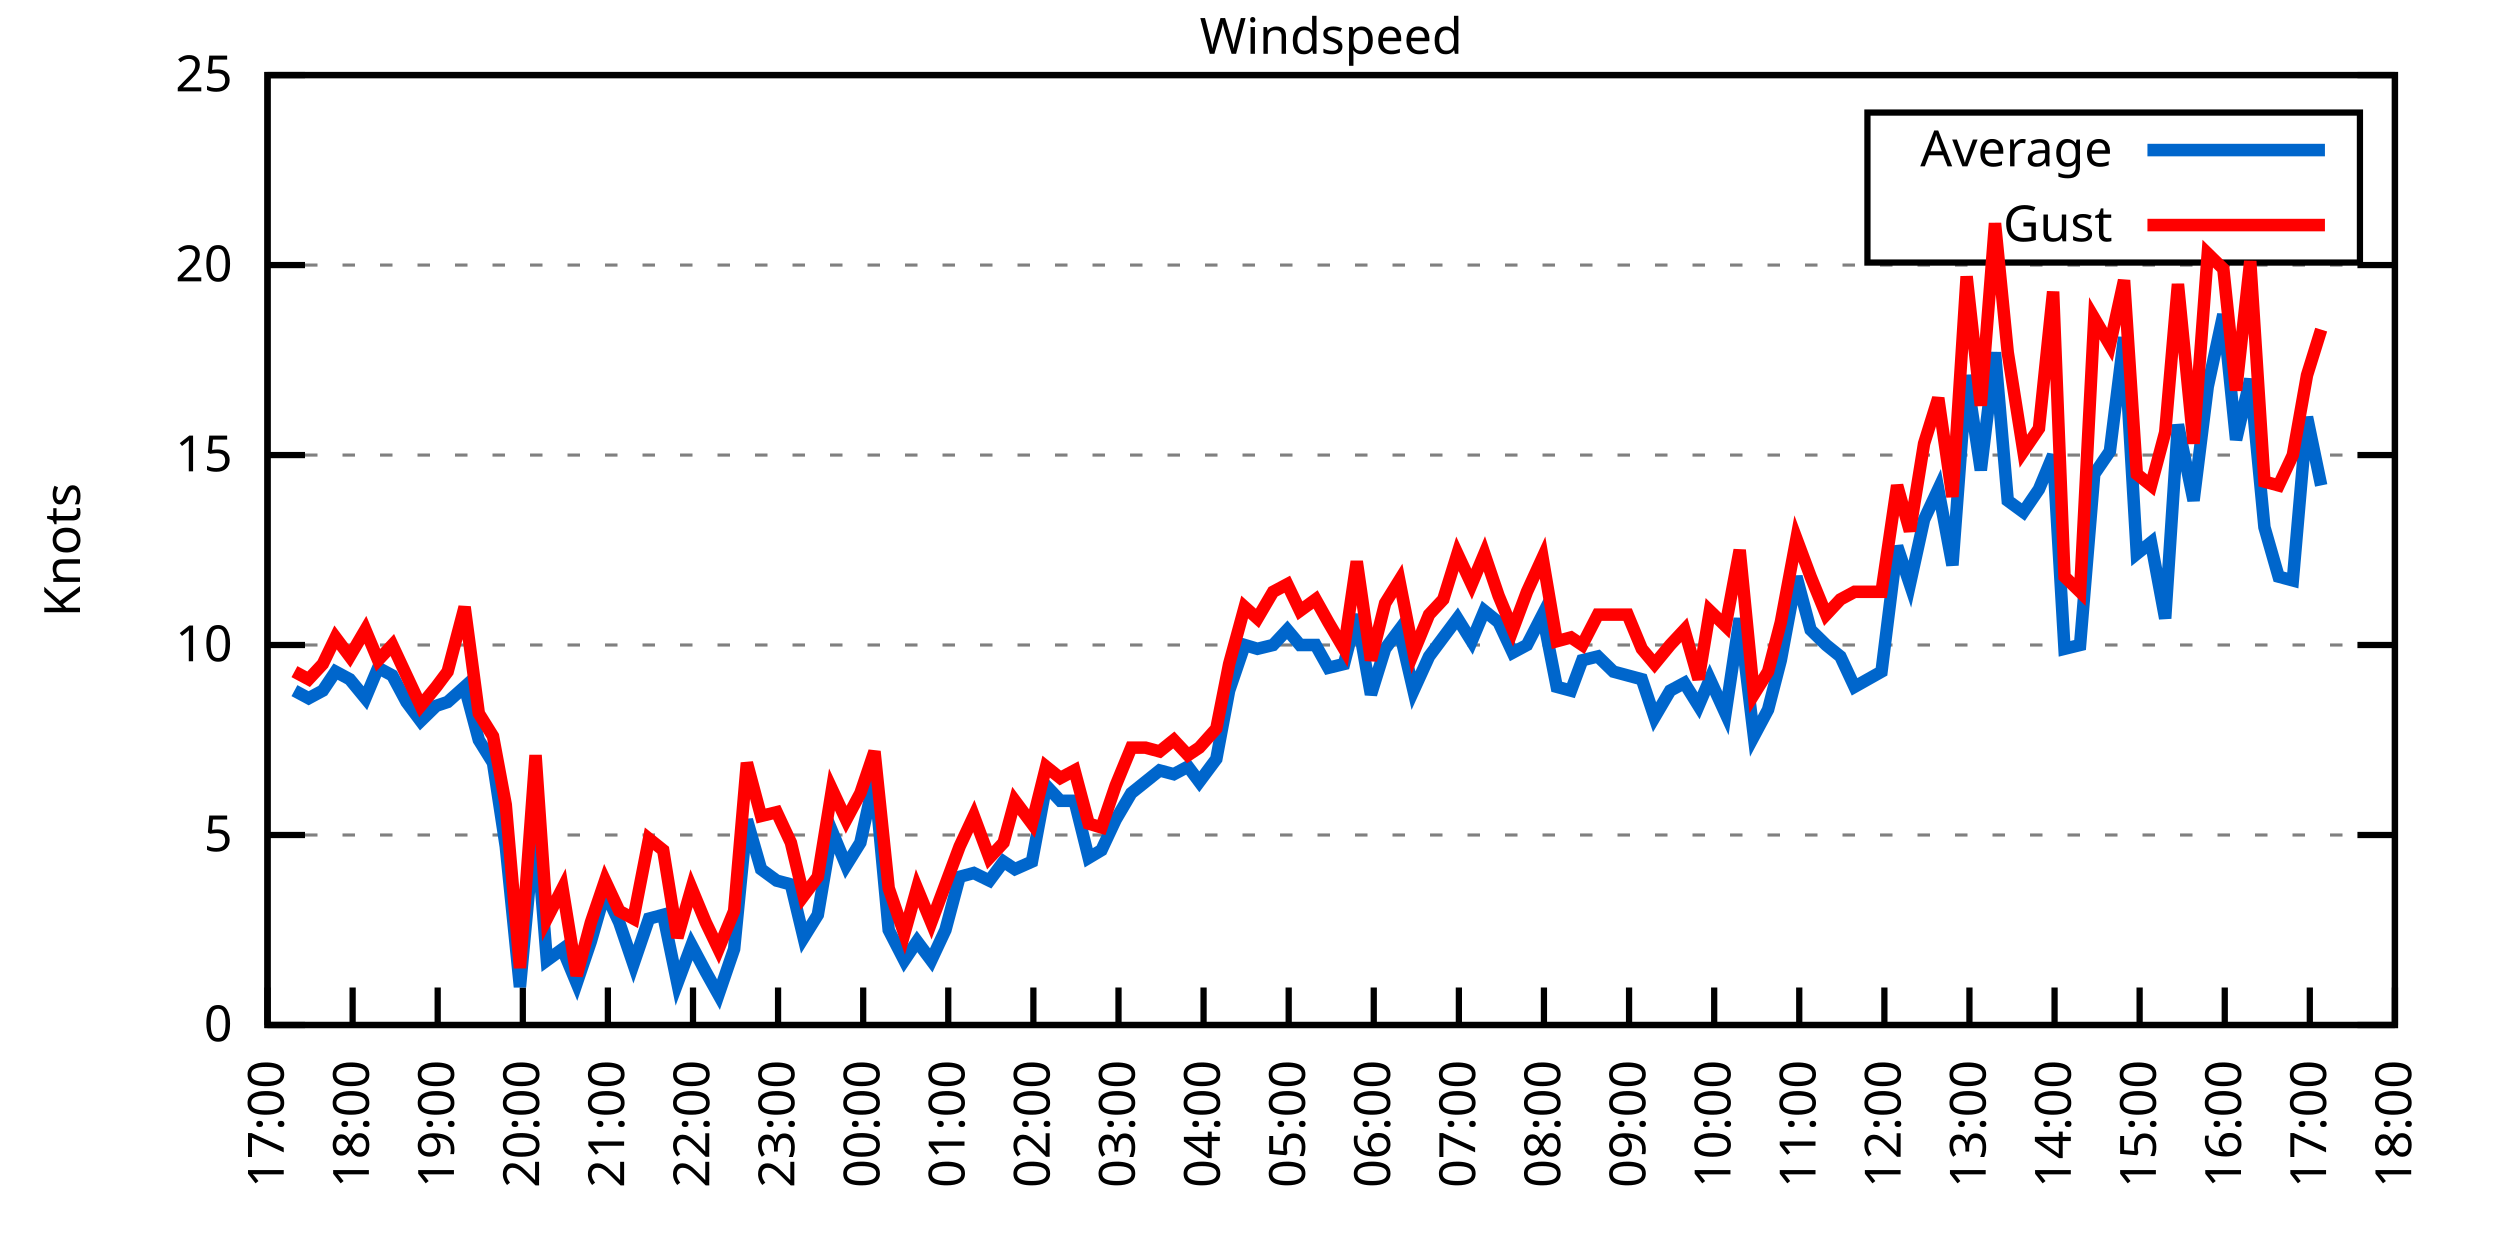
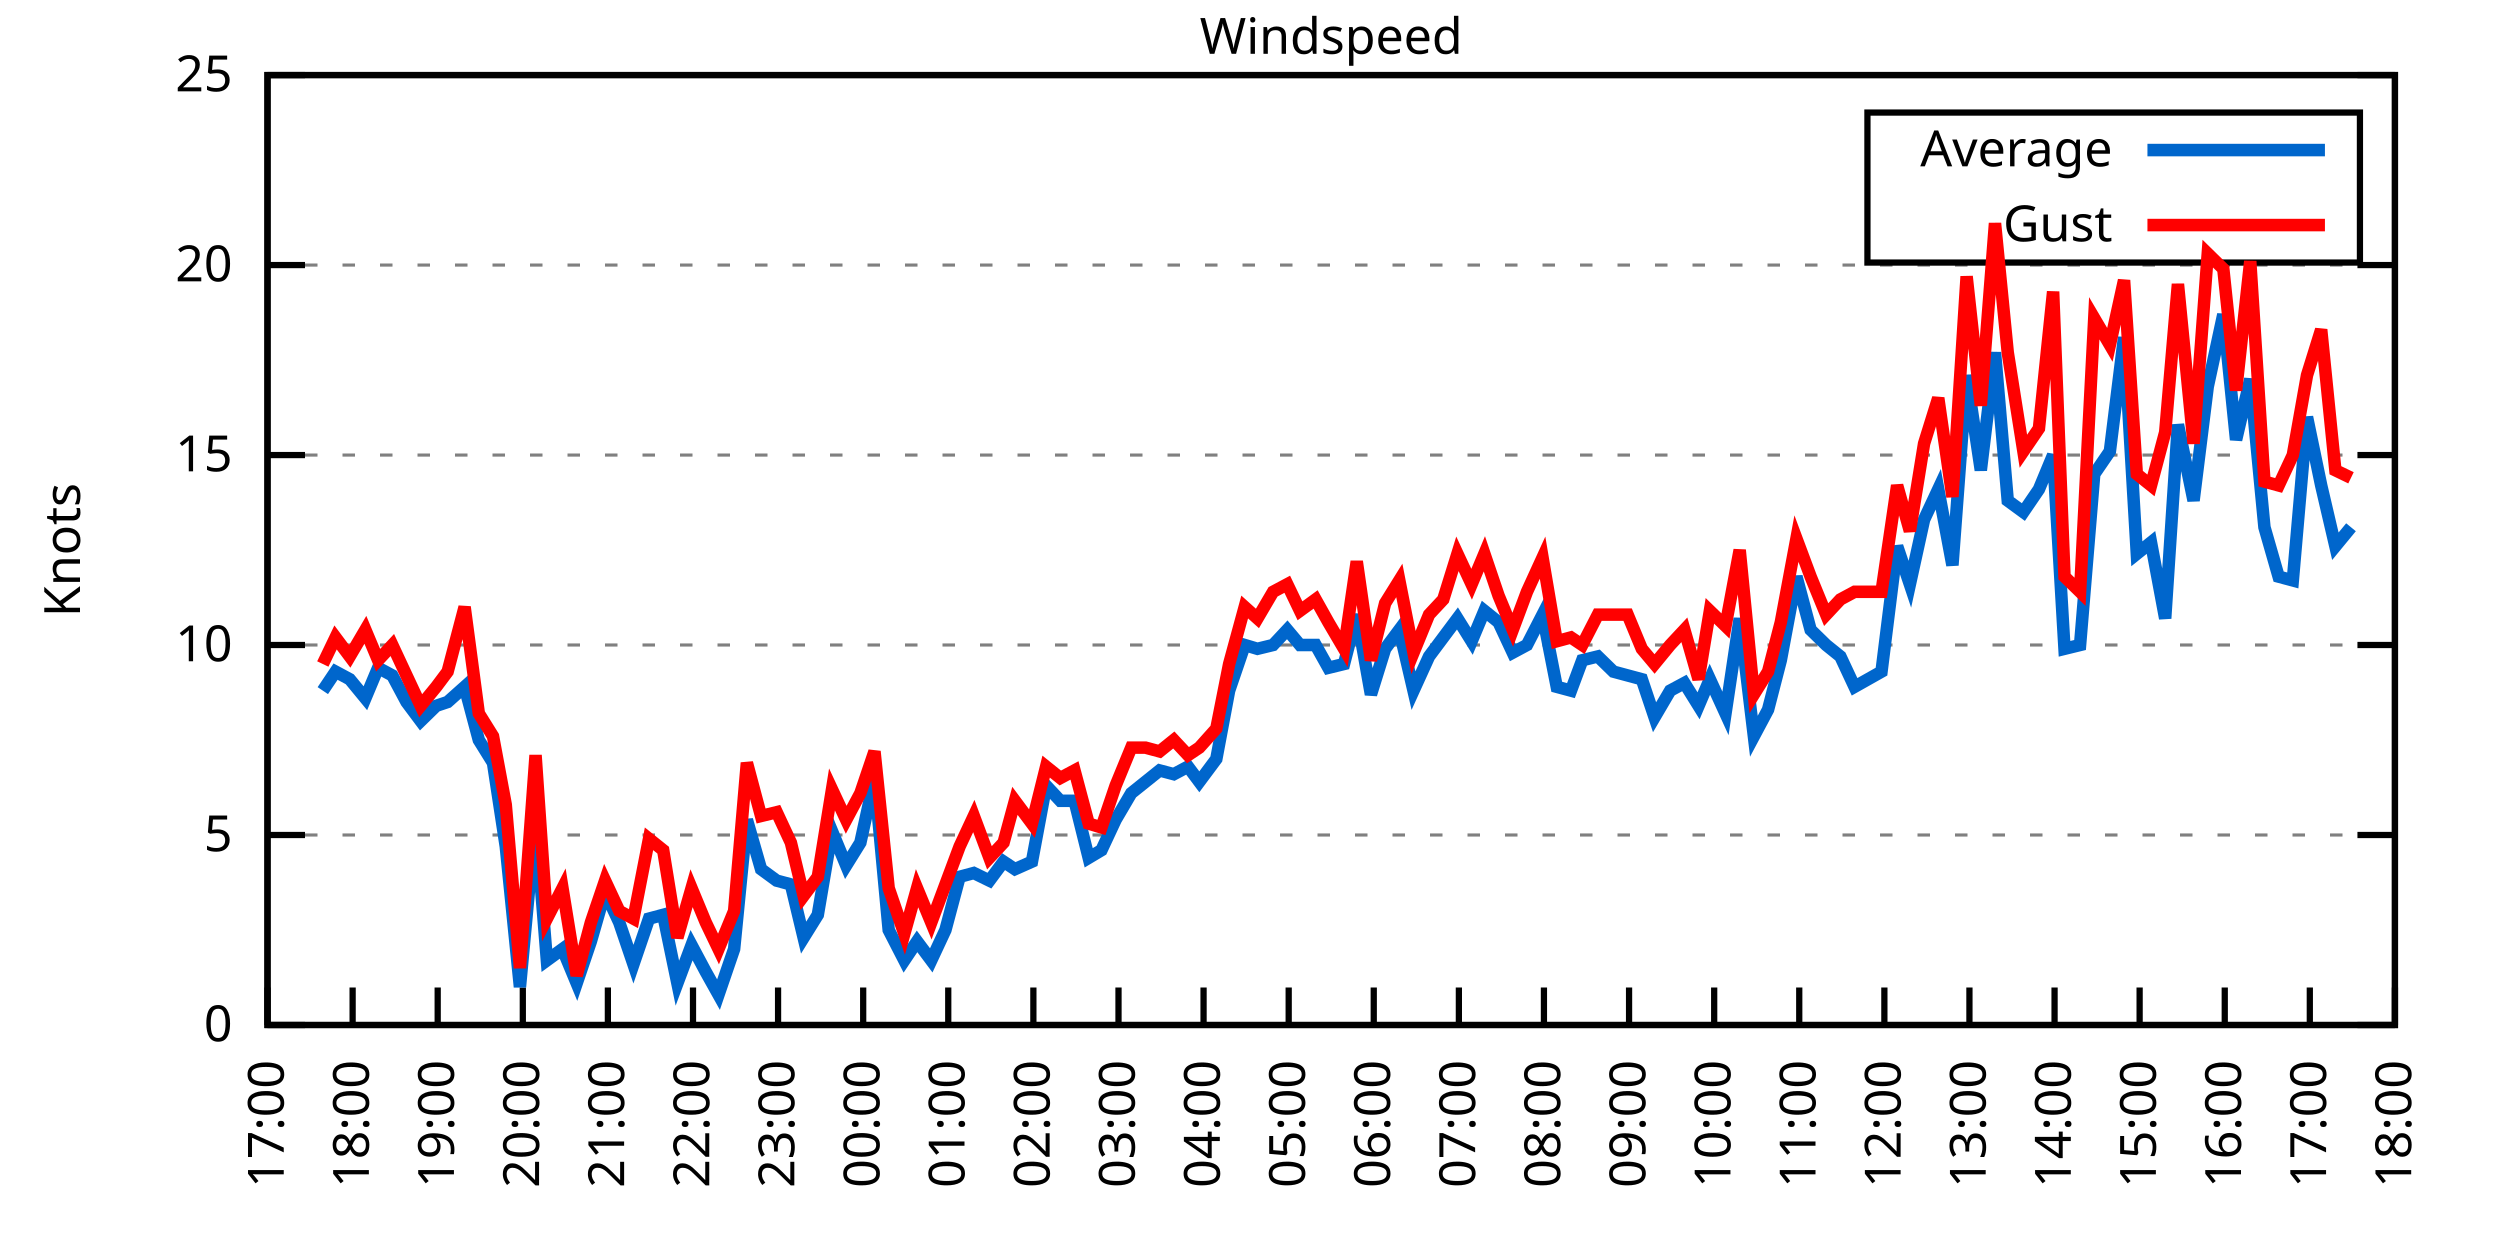
<svg xmlns="http://www.w3.org/2000/svg" xmlns:xlink="http://www.w3.org/1999/xlink" width="400" height="200" viewBox="0 0 400 200">
  <g id="gnuplot_canvas">
    <rect x="0" y="0" width="400" height="200" fill="none" />
    <defs>
      <circle id="gpDot" r="0.5" stroke-width="0.5" stroke="currentColor" />
      <path id="gpPt0" stroke-width="0.333" stroke="currentColor" d="M-1,0 h2 M0,-1 v2" />
      <path id="gpPt1" stroke-width="0.333" stroke="currentColor" d="M-1,-1 L1,1 M1,-1 L-1,1" />
      <path id="gpPt2" stroke-width="0.333" stroke="currentColor" d="M-1,0 L1,0 M0,-1 L0,1 M-1,-1 L1,1 M-1,1 L1,-1" />
      <rect id="gpPt3" stroke-width="0.333" stroke="currentColor" x="-1" y="-1" width="2" height="2" />
      <rect id="gpPt4" stroke-width="0.333" stroke="currentColor" fill="currentColor" x="-1" y="-1" width="2" height="2" />
      <circle id="gpPt5" stroke-width="0.333" stroke="currentColor" cx="0" cy="0" r="1" />
      <use xlink:href="#gpPt5" id="gpPt6" fill="currentColor" stroke="none" />
      <path id="gpPt7" stroke-width="0.333" stroke="currentColor" d="M0,-1.33 L-1.33,0.67 L1.33,0.67 z" />
      <use xlink:href="#gpPt7" id="gpPt8" fill="currentColor" stroke="none" />
      <use xlink:href="#gpPt7" id="gpPt9" stroke="currentColor" transform="rotate(180)" />
      <use xlink:href="#gpPt9" id="gpPt10" fill="currentColor" stroke="none" />
      <use xlink:href="#gpPt3" id="gpPt11" stroke="currentColor" transform="rotate(45)" />
      <use xlink:href="#gpPt11" id="gpPt12" fill="currentColor" stroke="none" />
      <path id="gpPt13" stroke-width="0.333" stroke="currentColor" d="M0,1.330 L1.265,0.411 L0.782,-1.067 L-0.782,-1.076 L-1.265,0.411 z" />
      <use xlink:href="#gpPt13" id="gpPt14" fill="currentColor" stroke="none" />
      <filter id="textbox" filterUnits="objectBoundingBox" x="0" y="0" height="1" width="1">
        <feFlood flood-color="white" flood-opacity="1" result="bgnd" />
        <feComposite in="SourceGraphic" in2="bgnd" operator="atop" />
      </filter>
      <filter id="greybox" filterUnits="objectBoundingBox" x="0" y="0" height="1" width="1">
        <feFlood flood-color="lightgrey" flood-opacity="1" result="grey" />
        <feComposite in="SourceGraphic" in2="grey" operator="atop" />
      </filter>
    </defs>
    <g fill="none" color="white" stroke="currentColor" stroke-width="1.00" stroke-linecap="butt" stroke-linejoin="miter">
</g>
    <g fill="none" color="black" stroke="currentColor" stroke-width="1.00" stroke-linecap="butt" stroke-linejoin="miter">
      <g stroke="none" shape-rendering="crispEdges">
        <polygon fill="rgb(255, 255, 255)" points="42.80,164.00 383.18,164.00 383.18,12.02 42.80,12.02 " />
      </g>
    </g>
    <g fill="none" color="black" stroke="currentColor" stroke-width="1.00" stroke-linecap="butt" stroke-linejoin="miter">
</g>
    <g fill="none" color="black" stroke="black" stroke-width="0.50" stroke-linecap="butt" stroke-linejoin="miter">
</g>
    <g fill="none" color="gray" stroke="currentColor" stroke-width="0.50" stroke-linecap="butt" stroke-linejoin="miter">
      <path stroke="gray" stroke-dasharray="2,4" class="gridline" d="M42.80,164.00 L383.19,164.00  " />
    </g>
    <g fill="none" color="gray" stroke="gray" stroke-width="1.00" stroke-linecap="butt" stroke-linejoin="miter">
</g>
    <g fill="none" color="black" stroke="currentColor" stroke-width="1.00" stroke-linecap="butt" stroke-linejoin="miter">
      <path stroke="black" d="M42.80,164.00 L48.80,164.00 M383.19,164.00 L377.19,164.00  " />
      <g transform="translate(37.20,166.60)" stroke="none" fill="black" font-family="Sans" font-size="8.00" text-anchor="end">
        <text>
          <tspan font-family="Sans"> 0</tspan>
        </text>
      </g>
    </g>
    <g fill="none" color="black" stroke="currentColor" stroke-width="1.00" stroke-linecap="butt" stroke-linejoin="miter">
</g>
    <g fill="none" color="black" stroke="black" stroke-width="0.50" stroke-linecap="butt" stroke-linejoin="miter">
</g>
    <g fill="none" color="gray" stroke="currentColor" stroke-width="0.50" stroke-linecap="butt" stroke-linejoin="miter">
      <path stroke="gray" stroke-dasharray="2,4" class="gridline" d="M42.80,133.60 L383.19,133.60  " />
    </g>
    <g fill="none" color="gray" stroke="gray" stroke-width="1.00" stroke-linecap="butt" stroke-linejoin="miter">
</g>
    <g fill="none" color="black" stroke="currentColor" stroke-width="1.00" stroke-linecap="butt" stroke-linejoin="miter">
      <path stroke="black" d="M42.80,133.60 L48.80,133.60 M383.19,133.60 L377.19,133.60  " />
      <g transform="translate(37.20,136.20)" stroke="none" fill="black" font-family="Sans" font-size="8.00" text-anchor="end">
        <text>
          <tspan font-family="Sans"> 5</tspan>
        </text>
      </g>
    </g>
    <g fill="none" color="black" stroke="currentColor" stroke-width="1.00" stroke-linecap="butt" stroke-linejoin="miter">
</g>
    <g fill="none" color="black" stroke="black" stroke-width="0.50" stroke-linecap="butt" stroke-linejoin="miter">
</g>
    <g fill="none" color="gray" stroke="currentColor" stroke-width="0.50" stroke-linecap="butt" stroke-linejoin="miter">
      <path stroke="gray" stroke-dasharray="2,4" class="gridline" d="M42.80,103.20 L383.19,103.20  " />
    </g>
    <g fill="none" color="gray" stroke="gray" stroke-width="1.00" stroke-linecap="butt" stroke-linejoin="miter">
</g>
    <g fill="none" color="black" stroke="currentColor" stroke-width="1.00" stroke-linecap="butt" stroke-linejoin="miter">
      <path stroke="black" d="M42.80,103.20 L48.80,103.20 M383.19,103.20 L377.19,103.20  " />
      <g transform="translate(37.20,105.80)" stroke="none" fill="black" font-family="Sans" font-size="8.00" text-anchor="end">
        <text>
          <tspan font-family="Sans"> 10</tspan>
        </text>
      </g>
    </g>
    <g fill="none" color="black" stroke="currentColor" stroke-width="1.00" stroke-linecap="butt" stroke-linejoin="miter">
</g>
    <g fill="none" color="black" stroke="black" stroke-width="0.50" stroke-linecap="butt" stroke-linejoin="miter">
</g>
    <g fill="none" color="gray" stroke="currentColor" stroke-width="0.50" stroke-linecap="butt" stroke-linejoin="miter">
      <path stroke="gray" stroke-dasharray="2,4" class="gridline" d="M42.80,72.81 L383.19,72.81  " />
    </g>
    <g fill="none" color="gray" stroke="gray" stroke-width="1.00" stroke-linecap="butt" stroke-linejoin="miter">
</g>
    <g fill="none" color="black" stroke="currentColor" stroke-width="1.00" stroke-linecap="butt" stroke-linejoin="miter">
      <path stroke="black" d="M42.80,72.81 L48.80,72.81 M383.19,72.81 L377.19,72.81  " />
      <g transform="translate(37.20,75.41)" stroke="none" fill="black" font-family="Sans" font-size="8.00" text-anchor="end">
        <text>
          <tspan font-family="Sans"> 15</tspan>
        </text>
      </g>
    </g>
    <g fill="none" color="black" stroke="currentColor" stroke-width="1.00" stroke-linecap="butt" stroke-linejoin="miter">
</g>
    <g fill="none" color="black" stroke="black" stroke-width="0.50" stroke-linecap="butt" stroke-linejoin="miter">
</g>
    <g fill="none" color="gray" stroke="currentColor" stroke-width="0.50" stroke-linecap="butt" stroke-linejoin="miter">
      <path stroke="gray" stroke-dasharray="2,4" class="gridline" d="M42.80,42.41 L383.19,42.41  " />
    </g>
    <g fill="none" color="gray" stroke="gray" stroke-width="1.00" stroke-linecap="butt" stroke-linejoin="miter">
</g>
    <g fill="none" color="black" stroke="currentColor" stroke-width="1.00" stroke-linecap="butt" stroke-linejoin="miter">
      <path stroke="black" d="M42.80,42.41 L48.80,42.41 M383.19,42.41 L377.19,42.41  " />
      <g transform="translate(37.20,45.01)" stroke="none" fill="black" font-family="Sans" font-size="8.00" text-anchor="end">
        <text>
          <tspan font-family="Sans"> 20</tspan>
        </text>
      </g>
    </g>
    <g fill="none" color="black" stroke="currentColor" stroke-width="1.00" stroke-linecap="butt" stroke-linejoin="miter">
</g>
    <g fill="none" color="black" stroke="black" stroke-width="0.50" stroke-linecap="butt" stroke-linejoin="miter">
</g>
    <g fill="none" color="gray" stroke="currentColor" stroke-width="0.50" stroke-linecap="butt" stroke-linejoin="miter">
      <path stroke="gray" stroke-dasharray="2,4" class="gridline" d="M42.80,12.01 L383.19,12.01  " />
    </g>
    <g fill="none" color="gray" stroke="gray" stroke-width="1.00" stroke-linecap="butt" stroke-linejoin="miter">
</g>
    <g fill="none" color="black" stroke="currentColor" stroke-width="1.00" stroke-linecap="butt" stroke-linejoin="miter">
      <path stroke="black" d="M42.80,12.01 L48.80,12.01 M383.19,12.01 L377.19,12.01  " />
      <g transform="translate(37.20,14.61)" stroke="none" fill="black" font-family="Sans" font-size="8.00" text-anchor="end">
        <text>
          <tspan font-family="Sans"> 25</tspan>
        </text>
      </g>
    </g>
    <g fill="none" color="black" stroke="currentColor" stroke-width="1.00" stroke-linecap="butt" stroke-linejoin="miter">
      <path stroke="black" d="M42.80,164.00 L42.80,158.00  " />
      <g transform="translate(45.40,169.60) rotate(270.00)" stroke="none" fill="black" font-family="Sans" font-size="8.00" text-anchor="end">
        <text>
          <tspan font-family="Sans">17:00</tspan>
        </text>
      </g>
    </g>
    <g fill="none" color="black" stroke="currentColor" stroke-width="1.00" stroke-linecap="butt" stroke-linejoin="miter">
      <path stroke="black" d="M56.42,164.00 L56.42,158.00  " />
      <g transform="translate(59.02,169.60) rotate(270.00)" stroke="none" fill="black" font-family="Sans" font-size="8.00" text-anchor="end">
        <text>
          <tspan font-family="Sans">18:00</tspan>
        </text>
      </g>
    </g>
    <g fill="none" color="black" stroke="currentColor" stroke-width="1.00" stroke-linecap="butt" stroke-linejoin="miter">
      <path stroke="black" d="M70.03,164.00 L70.03,158.00  " />
      <g transform="translate(72.63,169.60) rotate(270.00)" stroke="none" fill="black" font-family="Sans" font-size="8.00" text-anchor="end">
        <text>
          <tspan font-family="Sans">19:00</tspan>
        </text>
      </g>
    </g>
    <g fill="none" color="black" stroke="currentColor" stroke-width="1.00" stroke-linecap="butt" stroke-linejoin="miter">
      <path stroke="black" d="M83.65,164.00 L83.65,158.00  " />
      <g transform="translate(86.25,169.60) rotate(270.00)" stroke="none" fill="black" font-family="Sans" font-size="8.00" text-anchor="end">
        <text>
          <tspan font-family="Sans">20:00</tspan>
        </text>
      </g>
    </g>
    <g fill="none" color="black" stroke="currentColor" stroke-width="1.00" stroke-linecap="butt" stroke-linejoin="miter">
      <path stroke="black" d="M97.26,164.00 L97.26,158.00  " />
      <g transform="translate(99.86,169.60) rotate(270.00)" stroke="none" fill="black" font-family="Sans" font-size="8.00" text-anchor="end">
        <text>
          <tspan font-family="Sans">21:00</tspan>
        </text>
      </g>
    </g>
    <g fill="none" color="black" stroke="currentColor" stroke-width="1.00" stroke-linecap="butt" stroke-linejoin="miter">
      <path stroke="black" d="M110.88,164.00 L110.88,158.00  " />
      <g transform="translate(113.48,169.60) rotate(270.00)" stroke="none" fill="black" font-family="Sans" font-size="8.00" text-anchor="end">
        <text>
          <tspan font-family="Sans">22:00</tspan>
        </text>
      </g>
    </g>
    <g fill="none" color="black" stroke="currentColor" stroke-width="1.00" stroke-linecap="butt" stroke-linejoin="miter">
      <path stroke="black" d="M124.49,164.00 L124.49,158.00  " />
      <g transform="translate(127.09,169.60) rotate(270.00)" stroke="none" fill="black" font-family="Sans" font-size="8.00" text-anchor="end">
        <text>
          <tspan font-family="Sans">23:00</tspan>
        </text>
      </g>
    </g>
    <g fill="none" color="black" stroke="currentColor" stroke-width="1.00" stroke-linecap="butt" stroke-linejoin="miter">
      <path stroke="black" d="M138.11,164.00 L138.11,158.00  " />
      <g transform="translate(140.71,169.60) rotate(270.00)" stroke="none" fill="black" font-family="Sans" font-size="8.00" text-anchor="end">
        <text>
          <tspan font-family="Sans">00:00</tspan>
        </text>
      </g>
    </g>
    <g fill="none" color="black" stroke="currentColor" stroke-width="1.00" stroke-linecap="butt" stroke-linejoin="miter">
      <path stroke="black" d="M151.72,164.00 L151.72,158.00  " />
      <g transform="translate(154.32,169.60) rotate(270.00)" stroke="none" fill="black" font-family="Sans" font-size="8.00" text-anchor="end">
        <text>
          <tspan font-family="Sans">01:00</tspan>
        </text>
      </g>
    </g>
    <g fill="none" color="black" stroke="currentColor" stroke-width="1.00" stroke-linecap="butt" stroke-linejoin="miter">
      <path stroke="black" d="M165.34,164.00 L165.34,158.00  " />
      <g transform="translate(167.94,169.60) rotate(270.00)" stroke="none" fill="black" font-family="Sans" font-size="8.00" text-anchor="end">
        <text>
          <tspan font-family="Sans">02:00</tspan>
        </text>
      </g>
    </g>
    <g fill="none" color="black" stroke="currentColor" stroke-width="1.00" stroke-linecap="butt" stroke-linejoin="miter">
      <path stroke="black" d="M178.96,164.00 L178.96,158.00  " />
      <g transform="translate(181.56,169.60) rotate(270.00)" stroke="none" fill="black" font-family="Sans" font-size="8.00" text-anchor="end">
        <text>
          <tspan font-family="Sans">03:00</tspan>
        </text>
      </g>
    </g>
    <g fill="none" color="black" stroke="currentColor" stroke-width="1.00" stroke-linecap="butt" stroke-linejoin="miter">
      <path stroke="black" d="M192.57,164.00 L192.57,158.00  " />
      <g transform="translate(195.17,169.60) rotate(270.00)" stroke="none" fill="black" font-family="Sans" font-size="8.00" text-anchor="end">
        <text>
          <tspan font-family="Sans">04:00</tspan>
        </text>
      </g>
    </g>
    <g fill="none" color="black" stroke="currentColor" stroke-width="1.00" stroke-linecap="butt" stroke-linejoin="miter">
      <path stroke="black" d="M206.19,164.00 L206.19,158.00  " />
      <g transform="translate(208.79,169.60) rotate(270.00)" stroke="none" fill="black" font-family="Sans" font-size="8.00" text-anchor="end">
        <text>
          <tspan font-family="Sans">05:00</tspan>
        </text>
      </g>
    </g>
    <g fill="none" color="black" stroke="currentColor" stroke-width="1.00" stroke-linecap="butt" stroke-linejoin="miter">
      <path stroke="black" d="M219.80,164.00 L219.80,158.00  " />
      <g transform="translate(222.40,169.60) rotate(270.00)" stroke="none" fill="black" font-family="Sans" font-size="8.00" text-anchor="end">
        <text>
          <tspan font-family="Sans">06:00</tspan>
        </text>
      </g>
    </g>
    <g fill="none" color="black" stroke="currentColor" stroke-width="1.00" stroke-linecap="butt" stroke-linejoin="miter">
      <path stroke="black" d="M233.42,164.00 L233.42,158.00  " />
      <g transform="translate(236.02,169.60) rotate(270.00)" stroke="none" fill="black" font-family="Sans" font-size="8.00" text-anchor="end">
        <text>
          <tspan font-family="Sans">07:00</tspan>
        </text>
      </g>
    </g>
    <g fill="none" color="black" stroke="currentColor" stroke-width="1.00" stroke-linecap="butt" stroke-linejoin="miter">
      <path stroke="black" d="M247.03,164.00 L247.03,158.00  " />
      <g transform="translate(249.63,169.60) rotate(270.00)" stroke="none" fill="black" font-family="Sans" font-size="8.00" text-anchor="end">
        <text>
          <tspan font-family="Sans">08:00</tspan>
        </text>
      </g>
    </g>
    <g fill="none" color="black" stroke="currentColor" stroke-width="1.00" stroke-linecap="butt" stroke-linejoin="miter">
      <path stroke="black" d="M260.65,164.00 L260.65,158.00  " />
      <g transform="translate(263.25,169.60) rotate(270.00)" stroke="none" fill="black" font-family="Sans" font-size="8.00" text-anchor="end">
        <text>
          <tspan font-family="Sans">09:00</tspan>
        </text>
      </g>
    </g>
    <g fill="none" color="black" stroke="currentColor" stroke-width="1.00" stroke-linecap="butt" stroke-linejoin="miter">
      <path stroke="black" d="M274.27,164.00 L274.27,158.00  " />
      <g transform="translate(276.87,169.60) rotate(270.00)" stroke="none" fill="black" font-family="Sans" font-size="8.00" text-anchor="end">
        <text>
          <tspan font-family="Sans">10:00</tspan>
        </text>
      </g>
    </g>
    <g fill="none" color="black" stroke="currentColor" stroke-width="1.00" stroke-linecap="butt" stroke-linejoin="miter">
      <path stroke="black" d="M287.88,164.00 L287.88,158.00  " />
      <g transform="translate(290.48,169.60) rotate(270.00)" stroke="none" fill="black" font-family="Sans" font-size="8.00" text-anchor="end">
        <text>
          <tspan font-family="Sans">11:00</tspan>
        </text>
      </g>
    </g>
    <g fill="none" color="black" stroke="currentColor" stroke-width="1.00" stroke-linecap="butt" stroke-linejoin="miter">
      <path stroke="black" d="M301.50,164.00 L301.50,158.00  " />
      <g transform="translate(304.10,169.60) rotate(270.00)" stroke="none" fill="black" font-family="Sans" font-size="8.00" text-anchor="end">
        <text>
          <tspan font-family="Sans">12:00</tspan>
        </text>
      </g>
    </g>
    <g fill="none" color="black" stroke="currentColor" stroke-width="1.00" stroke-linecap="butt" stroke-linejoin="miter">
      <path stroke="black" d="M315.11,164.00 L315.11,158.00  " />
      <g transform="translate(317.71,169.60) rotate(270.00)" stroke="none" fill="black" font-family="Sans" font-size="8.00" text-anchor="end">
        <text>
          <tspan font-family="Sans">13:00</tspan>
        </text>
      </g>
    </g>
    <g fill="none" color="black" stroke="currentColor" stroke-width="1.00" stroke-linecap="butt" stroke-linejoin="miter">
      <path stroke="black" d="M328.73,164.00 L328.73,158.00  " />
      <g transform="translate(331.33,169.60) rotate(270.00)" stroke="none" fill="black" font-family="Sans" font-size="8.00" text-anchor="end">
        <text>
          <tspan font-family="Sans">14:00</tspan>
        </text>
      </g>
    </g>
    <g fill="none" color="black" stroke="currentColor" stroke-width="1.00" stroke-linecap="butt" stroke-linejoin="miter">
      <path stroke="black" d="M342.34,164.00 L342.34,158.00  " />
      <g transform="translate(344.94,169.60) rotate(270.00)" stroke="none" fill="black" font-family="Sans" font-size="8.00" text-anchor="end">
        <text>
          <tspan font-family="Sans">15:00</tspan>
        </text>
      </g>
    </g>
    <g fill="none" color="black" stroke="currentColor" stroke-width="1.00" stroke-linecap="butt" stroke-linejoin="miter">
      <path stroke="black" d="M355.96,164.00 L355.96,158.00  " />
      <g transform="translate(358.56,169.60) rotate(270.00)" stroke="none" fill="black" font-family="Sans" font-size="8.00" text-anchor="end">
        <text>
          <tspan font-family="Sans">16:00</tspan>
        </text>
      </g>
    </g>
    <g fill="none" color="black" stroke="currentColor" stroke-width="1.00" stroke-linecap="butt" stroke-linejoin="miter">
      <path stroke="black" d="M369.57,164.00 L369.57,158.00  " />
      <g transform="translate(372.17,169.60) rotate(270.00)" stroke="none" fill="black" font-family="Sans" font-size="8.00" text-anchor="end">
        <text>
          <tspan font-family="Sans">17:00</tspan>
        </text>
      </g>
    </g>
    <g fill="none" color="black" stroke="currentColor" stroke-width="1.00" stroke-linecap="butt" stroke-linejoin="miter">
      <path stroke="black" d="M383.19,164.00 L383.19,158.00  " />
      <g transform="translate(385.79,169.60) rotate(270.00)" stroke="none" fill="black" font-family="Sans" font-size="8.00" text-anchor="end">
        <text>
          <tspan font-family="Sans">18:00</tspan>
        </text>
      </g>
    </g>
    <g fill="none" color="black" stroke="currentColor" stroke-width="1.00" stroke-linecap="butt" stroke-linejoin="miter">
</g>
    <g fill="none" color="black" stroke="currentColor" stroke-width="1.00" stroke-linecap="butt" stroke-linejoin="miter">
      <path stroke="black" d="M42.80,12.01 L42.80,164.00 L383.19,164.00 L383.19,12.01 L42.80,12.01 Z  " />
    </g>
    <g fill="none" color="black" stroke="currentColor" stroke-width="1.00" stroke-linecap="butt" stroke-linejoin="miter">
</g>
    <g fill="none" color="black" stroke="currentColor" stroke-width="1.00" stroke-linecap="butt" stroke-linejoin="miter">
      <path stroke="black" d="M298.79,42.01 L298.79,18.01 L377.59,18.01 L377.59,42.01 L298.79,42.01 Z  " />
    </g>
    <g id="Windspeed_plot_1">
      <g fill="none" color="white" stroke="black" stroke-width="2.00" stroke-linecap="butt" stroke-linejoin="miter">
</g>
      <g fill="none" color="black" stroke="currentColor" stroke-width="2.00" stroke-linecap="butt" stroke-linejoin="miter">
        <g transform="translate(337.99,26.61)" stroke="none" fill="black" font-family="Sans" font-size="8.00" text-anchor="end">
          <text>
            <tspan font-family="Sans">Average</tspan>
          </text>
        </g>
      </g>
      <g fill="none" color="black" stroke="currentColor" stroke-width="2.00" stroke-linecap="butt" stroke-linejoin="miter">
-         <path stroke="rgb(  0, 102, 204)" d="M343.59,24.01 L371.99,24.01 M47.11,110.50 L49.38,111.72 L51.65,110.50 L53.69,107.46 L55.96,108.68 L58.46,111.72   L60.50,106.85 L62.77,108.07 L65.04,112.32 L67.31,115.36 L69.80,112.93 L71.62,112.32 L74.34,109.89 L76.61,118.40   L78.88,122.05 L80.92,135.43 L83.19,157.92 L85.69,131.17 L87.50,153.66 L90.00,151.84 L92.27,157.31 L94.54,150.62   L96.81,142.72 L99.08,147.59 L101.35,154.27 L103.84,146.98 L106.11,146.37 L108.38,157.31 L110.65,151.23 L112.92,155.49   L114.96,159.14 L117.46,151.84 L119.50,131.17 L121.77,139.07 L124.27,140.90 L126.54,141.51 L128.58,150.02 L130.85,146.37   L133.12,132.99 L135.39,138.47 L137.66,134.82 L139.92,124.48 L142.19,148.80 L144.69,153.66 L146.73,150.62 L149.00,153.66   L151.27,148.80 L153.54,140.29 L155.81,139.68 L158.31,140.90 L160.57,137.86 L162.39,139.07 L165.11,137.86 L167.38,125.70   L169.65,128.13 L171.92,128.13 L174.19,137.25 L176.23,136.03 L178.50,131.17 L181.00,126.91 L183.27,125.09 L185.54,123.27   L187.81,123.87 L190.08,122.66 L191.89,125.09 L194.61,121.44 L196.66,110.50 L199.15,103.20 L201.19,103.81 L203.69,103.20   L205.96,100.77 L208.00,103.20 L210.50,103.20 L212.54,106.85 L215.04,106.24 L217.08,98.34 L219.35,111.11 L221.62,103.81   L223.89,100.77 L226.16,110.50 L228.65,105.03 L230.92,101.99 L233.19,98.95 L235.46,102.60 L237.50,97.73 L239.77,99.56   L242.04,104.42 L244.31,103.20 L246.81,98.34 L249.08,109.89 L251.35,110.50 L253.16,105.64 L255.66,105.03 L258.15,107.46   L260.42,108.07 L262.69,108.68 L264.73,114.76 L267.23,110.50 L269.50,109.28 L271.77,112.93 L273.58,108.68 L276.08,114.15   L278.35,98.95 L280.62,117.80 L282.89,113.54 L284.93,105.64 L287.43,92.26 L289.70,100.77 L292.19,103.20 L294.46,105.03   L296.73,109.89 L301.04,107.46 L303.54,87.40 L305.58,93.48 L307.85,83.14 L310.12,78.28 L312.39,90.44 L314.66,60.04   L316.93,75.24 L319.20,56.39 L321.24,80.10 L323.74,81.93 L326.23,78.28 L328.50,72.81 L330.32,103.81 L332.81,103.20   L335.08,75.85 L337.58,72.20 L339.85,53.96 L341.89,88.61 L344.16,86.79 L346.43,98.95 L348.47,67.94 L350.97,80.10   L353.24,61.86 L355.73,50.31 L357.77,70.37 L360.04,60.65 L362.31,84.36 L364.58,92.26 L366.85,92.87 L369.12,66.73   L371.39,77.67  " />
+         <path stroke="rgb(  0, 102, 204)" d="M343.59,24.01 L371.99,24.01 M51.65,110.50 L53.69,107.46 L55.96,108.68 L58.46,111.72 L60.50,106.85 L62.77,108.07   L65.04,112.32 L67.31,115.36 L69.80,112.93 L71.62,112.32 L74.34,109.89 L76.61,118.40 L78.88,122.05 L80.92,135.43   L83.19,157.92 L85.69,131.17 L87.50,153.66 L90.00,151.84 L92.27,157.31 L94.54,150.62 L96.81,142.72 L99.08,147.59   L101.35,154.27 L103.84,146.98 L106.11,146.37 L108.38,157.31 L110.65,151.23 L112.92,155.49 L114.96,159.14 L117.46,151.84   L119.50,131.17 L121.77,139.07 L124.27,140.90 L126.54,141.51 L128.58,150.02 L130.85,146.37 L133.12,132.99 L135.39,138.47   L137.66,134.82 L139.92,124.48 L142.19,148.80 L144.69,153.66 L146.73,150.62 L149.00,153.66 L151.27,148.80 L153.54,140.29   L155.81,139.68 L158.31,140.90 L160.57,137.86 L162.39,139.07 L165.11,137.86 L167.38,125.70 L169.65,128.13 L171.92,128.13   L174.19,137.25 L176.23,136.03 L178.50,131.17 L181.00,126.91 L183.27,125.09 L185.54,123.27 L187.81,123.87 L190.08,122.66   L191.89,125.09 L194.61,121.44 L196.66,110.50 L199.15,103.20 L201.19,103.81 L203.69,103.20 L205.96,100.77 L208.00,103.20   L210.50,103.20 L212.54,106.85 L215.04,106.24 L217.08,98.34 L219.35,111.11 L221.62,103.81 L223.89,100.77 L226.16,110.50   L228.65,105.03 L230.92,101.99 L233.19,98.95 L235.46,102.60 L237.50,97.73 L239.77,99.56 L242.04,104.42 L244.31,103.20   L246.81,98.34 L249.08,109.89 L251.35,110.50 L253.16,105.64 L255.66,105.03 L258.15,107.46 L260.42,108.07 L262.69,108.68   L264.73,114.76 L267.23,110.50 L269.50,109.28 L271.77,112.93 L273.58,108.68 L276.08,114.15 L278.35,98.95 L280.62,117.80   L282.89,113.54 L284.93,105.64 L287.43,92.26 L289.70,100.77 L292.19,103.20 L294.46,105.03 L296.73,109.89 L301.04,107.46   L303.54,87.40 L305.58,93.48 L307.85,83.14 L310.12,78.28 L312.39,90.44 L314.66,60.04 L316.93,75.24 L319.20,56.39   L321.24,80.10 L323.74,81.93 L326.23,78.28 L328.50,72.81 L330.32,103.81 L332.81,103.20 L335.08,75.85 L337.58,72.20   L339.85,53.96 L341.89,88.61 L344.16,86.79 L346.43,98.95 L348.47,67.94 L350.97,80.10 L353.24,61.86 L355.73,50.31   L357.77,70.37 L360.04,60.65 L362.31,84.36 L364.58,92.26 L366.85,92.87 L369.12,66.73 L371.39,77.67 L373.66,87.40   L376.16,84.36  " />
      </g>
    </g>
    <g id="Windspeed_plot_2">
      <g fill="none" color="black" stroke="currentColor" stroke-width="2.00" stroke-linecap="butt" stroke-linejoin="miter">
        <g transform="translate(337.99,38.61)" stroke="none" fill="black" font-family="Sans" font-size="8.00" text-anchor="end">
          <text>
            <tspan font-family="Sans">Gust</tspan>
          </text>
        </g>
      </g>
      <g fill="none" color="black" stroke="currentColor" stroke-width="2.00" stroke-linecap="butt" stroke-linejoin="miter">
-         <path stroke="rgb(255,   0,   0)" d="M343.59,36.01 L371.99,36.01 M47.11,107.46 L49.38,108.68 L51.65,106.24 L53.69,101.99 L55.96,105.03 L58.46,100.77   L60.50,105.64 L62.77,103.20 L65.04,108.07 L67.31,112.93 L69.80,109.89 L71.62,107.46 L74.34,97.12 L76.61,114.15   L78.88,117.80 L80.92,128.74 L83.19,154.88 L85.69,120.83 L87.50,146.98 L90.00,142.11 L92.27,156.10 L94.54,147.59   L96.81,140.90 L99.08,145.76 L101.35,146.98 L103.84,134.21 L106.11,136.03 L108.38,150.02 L110.65,142.11 L112.92,147.59   L114.96,151.84 L117.46,145.76 L119.50,122.05 L121.77,130.56 L124.27,129.95 L126.54,134.82 L128.58,143.33 L130.85,140.29   L133.12,126.31 L135.39,131.17 L137.66,126.91 L139.92,120.23 L142.19,142.11 L144.69,149.41 L146.73,142.11 L149.00,147.59   L151.27,141.51 L153.54,135.43 L155.81,130.56 L158.31,137.25 L160.57,134.82 L162.39,128.13 L165.11,131.78 L167.38,122.66   L169.65,124.48 L171.92,123.27 L174.19,131.78 L176.23,132.39 L178.50,125.70 L181.00,119.62 L183.27,119.62 L185.54,120.23   L187.81,118.40 L190.08,120.83 L191.89,119.62 L194.61,116.58 L196.66,106.24 L199.15,97.12 L201.19,98.95 L203.69,94.69   L205.96,93.48 L208.00,97.73 L210.50,95.91 L212.54,99.56 L215.04,103.81 L217.08,89.83 L219.35,105.64 L221.62,96.52   L223.89,92.87 L226.16,104.42 L228.65,98.34 L230.92,95.91 L233.19,88.61 L235.46,93.48 L237.50,88.61 L239.77,95.30   L242.04,100.77 L244.31,94.69 L246.81,89.22 L249.08,102.60 L251.35,101.99 L253.16,103.20 L255.66,98.34 L258.15,98.34   L260.42,98.34 L262.69,103.81 L264.73,106.24 L267.23,103.20 L269.50,100.77 L271.77,108.68 L273.58,97.73 L276.08,100.16   L278.35,88.00 L280.62,111.11 L282.89,107.46 L284.93,99.56 L287.43,86.18 L289.70,92.26 L292.19,98.34 L294.46,95.91   L296.73,94.69 L301.04,94.69 L303.54,77.67 L305.58,84.97 L307.85,70.98 L310.12,63.69 L312.39,79.49 L314.66,44.23   L316.93,64.90 L319.20,35.72 L321.24,56.39 L323.74,72.20 L326.23,68.55 L328.50,46.66 L330.32,92.26 L332.81,94.69   L335.08,50.92 L337.58,55.18 L339.85,44.84 L341.89,75.85 L344.16,77.67 L346.43,69.16 L348.47,45.45 L350.97,70.98   L353.24,40.58 L355.73,43.02 L357.77,62.47 L360.04,41.80 L362.31,77.06 L364.58,77.67 L366.85,72.81 L369.12,60.04   L371.39,52.74  " />
+         <path stroke="rgb(255,   0,   0)" d="M343.59,36.01 L371.99,36.01 M51.65,106.24 L53.69,101.99 L55.96,105.03 L58.46,100.77 L60.50,105.64 L62.77,103.20   L65.04,108.07 L67.31,112.93 L69.80,109.89 L71.62,107.46 L74.34,97.12 L76.61,114.15 L78.88,117.80 L80.92,128.74   L83.19,154.88 L85.69,120.83 L87.50,146.98 L90.00,142.11 L92.27,156.10 L94.54,147.59 L96.81,140.90 L99.08,145.76   L101.35,146.98 L103.84,134.21 L106.11,136.03 L108.38,150.02 L110.65,142.11 L112.92,147.59 L114.96,151.84 L117.46,145.76   L119.50,122.05 L121.77,130.56 L124.27,129.95 L126.54,134.82 L128.58,143.33 L130.85,140.29 L133.12,126.31 L135.39,131.17   L137.66,126.91 L139.92,120.23 L142.19,142.11 L144.69,149.41 L146.73,142.11 L149.00,147.59 L151.27,141.51 L153.54,135.43   L155.81,130.56 L158.31,137.25 L160.57,134.82 L162.39,128.13 L165.11,131.78 L167.38,122.66 L169.65,124.48 L171.92,123.27   L174.19,131.78 L176.23,132.39 L178.50,125.70 L181.00,119.62 L183.27,119.62 L185.54,120.23 L187.81,118.40 L190.08,120.83   L191.89,119.62 L194.61,116.58 L196.66,106.24 L199.15,97.12 L201.19,98.95 L203.69,94.69 L205.96,93.48 L208.00,97.73   L210.50,95.91 L212.54,99.56 L215.04,103.81 L217.08,89.83 L219.35,105.64 L221.62,96.52 L223.89,92.87 L226.16,104.42   L228.65,98.34 L230.92,95.91 L233.19,88.61 L235.46,93.48 L237.50,88.61 L239.77,95.30 L242.04,100.77 L244.31,94.69   L246.81,89.22 L249.08,102.60 L251.35,101.99 L253.16,103.20 L255.66,98.34 L258.15,98.34 L260.42,98.34 L262.69,103.81   L264.73,106.24 L267.23,103.20 L269.50,100.77 L271.77,108.68 L273.58,97.73 L276.08,100.16 L278.35,88.00 L280.62,111.11   L282.89,107.46 L284.93,99.56 L287.43,86.18 L289.70,92.26 L292.19,98.34 L294.46,95.91 L296.73,94.69 L301.04,94.69   L303.54,77.67 L305.58,84.97 L307.85,70.98 L310.12,63.69 L312.39,79.49 L314.66,44.23 L316.93,64.90 L319.20,35.72   L321.24,56.39 L323.74,72.20 L326.23,68.55 L328.50,46.66 L330.32,92.26 L332.81,94.69 L335.08,50.92 L337.58,55.18   L339.85,44.84 L341.89,75.85 L344.16,77.67 L346.43,69.16 L348.47,45.45 L350.97,70.98 L353.24,40.58 L355.73,43.02   L357.77,62.47 L360.04,41.80 L362.31,77.06 L364.58,77.67 L366.85,72.81 L369.12,60.04 L371.39,52.74 L373.66,75.24   L376.16,76.45  " />
      </g>
    </g>
    <g fill="none" color="black" stroke="currentColor" stroke-width="2.00" stroke-linecap="butt" stroke-linejoin="miter">
</g>
    <g fill="none" color="black" stroke="black" stroke-width="1.00" stroke-linecap="butt" stroke-linejoin="miter">
</g>
    <g fill="none" color="black" stroke="currentColor" stroke-width="1.00" stroke-linecap="butt" stroke-linejoin="miter">
      <path stroke="black" d="M42.80,12.01 L42.80,164.00 L383.19,164.00 L383.19,12.01 L42.80,12.01 Z  " />
      <g transform="translate(12.80,88.01) rotate(270.00)" stroke="none" fill="black" font-family="Sans" font-size="8.00" text-anchor="middle">
        <text>
          <tspan font-family="Sans">Knots</tspan>
        </text>
      </g>
    </g>
    <g fill="none" color="black" stroke="currentColor" stroke-width="1.00" stroke-linecap="butt" stroke-linejoin="miter">
</g>
    <g fill="none" color="black" stroke="currentColor" stroke-width="1.00" stroke-linecap="butt" stroke-linejoin="miter">
      <g transform="translate(212.99,8.61)" stroke="none" fill="black" font-family="Sans" font-size="8.00" text-anchor="middle">
        <text>
          <tspan font-family="Sans">Windspeed</tspan>
        </text>
      </g>
    </g>
    <g fill="none" color="black" stroke="currentColor" stroke-width="1.00" stroke-linecap="butt" stroke-linejoin="miter">
</g>
  </g>
</svg>
